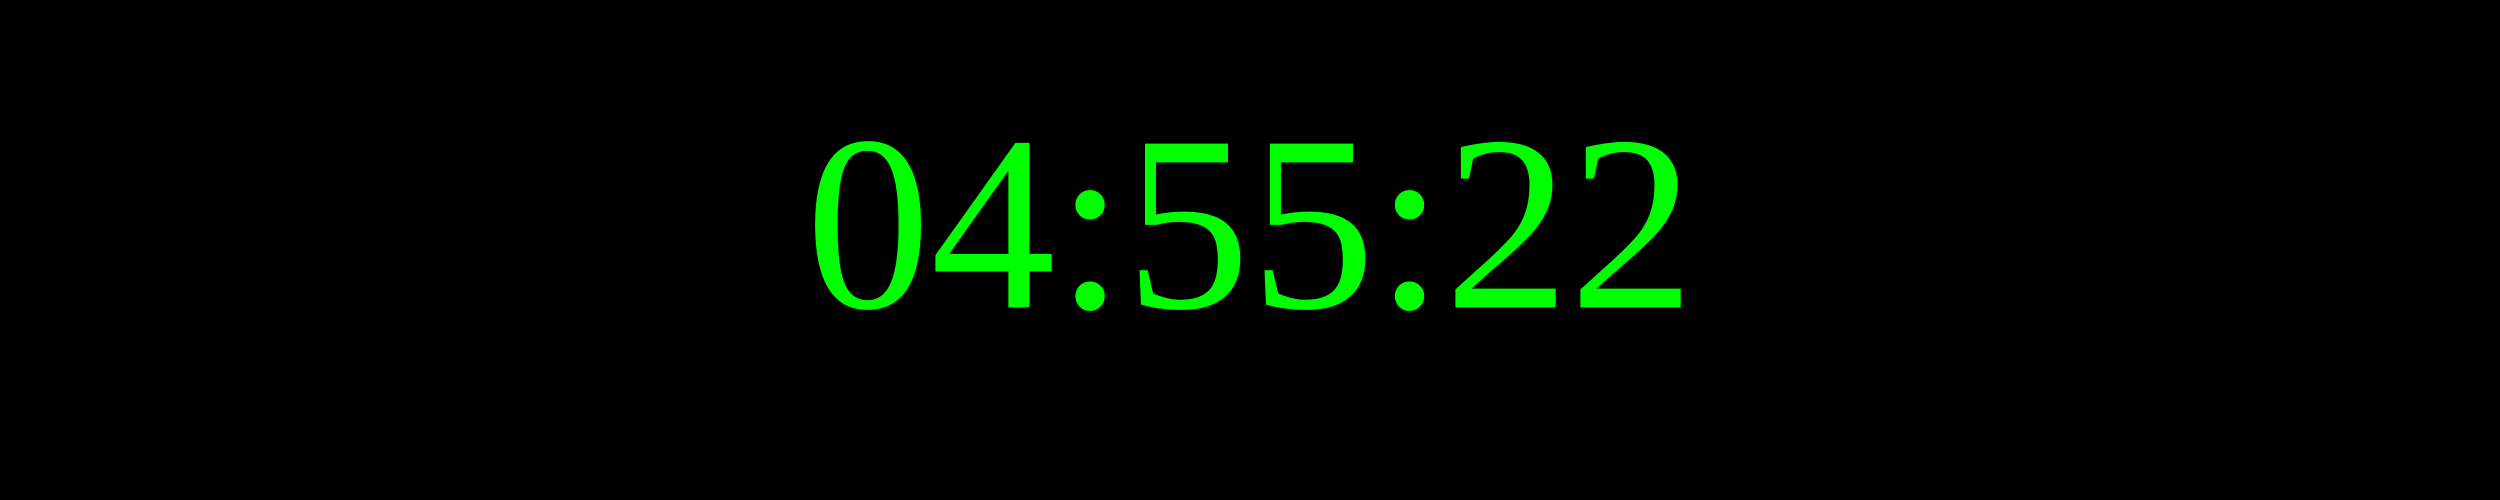
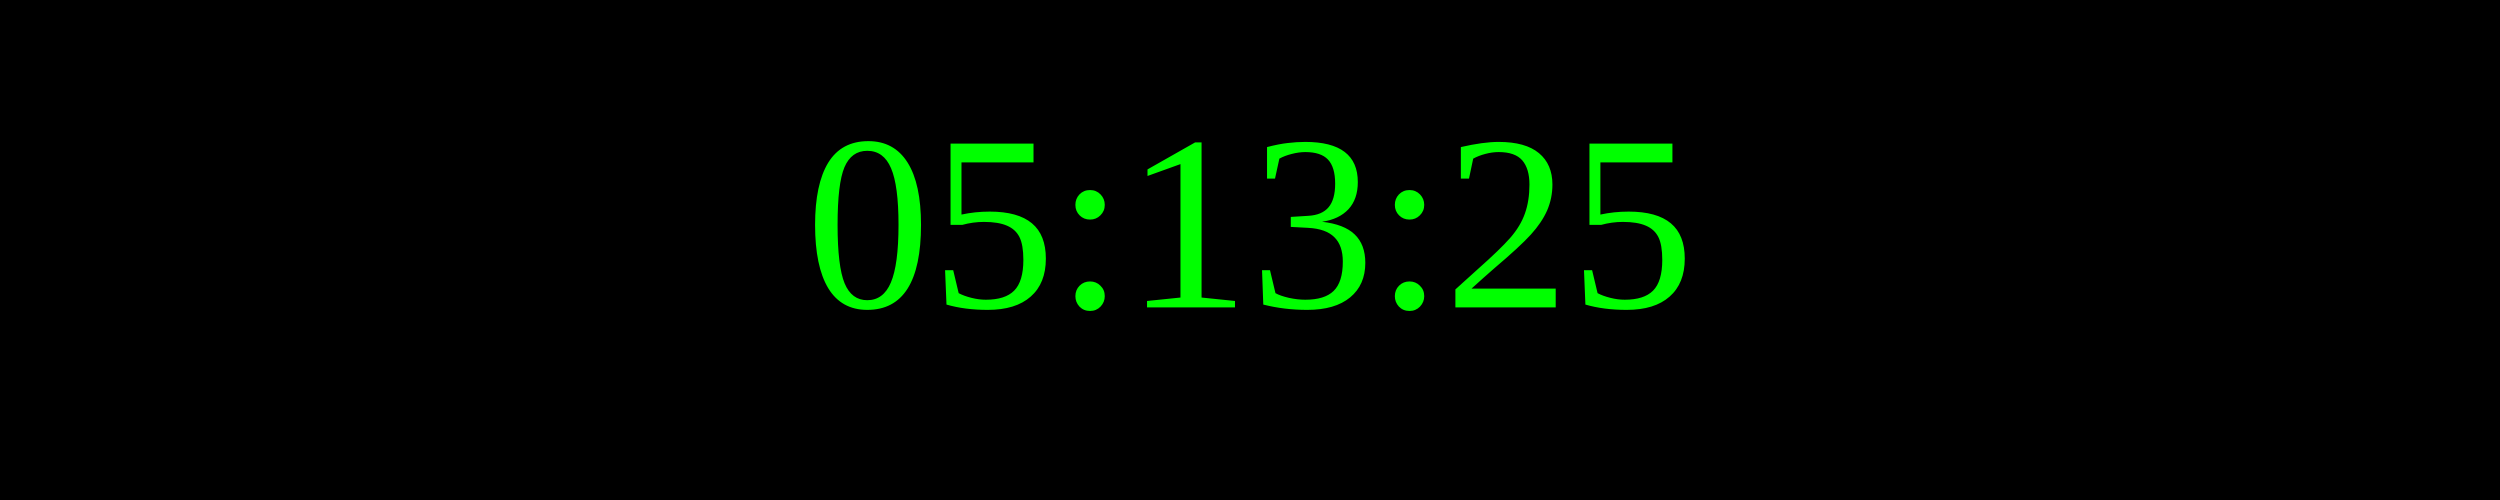
<svg xmlns="http://www.w3.org/2000/svg" width="250" height="50">
  <rect width="100%" height="100%" fill="black" />
  <text x="50%" y="50%" font-size="25" fill="lime" text-anchor="middle" dominant-baseline="middle">
- 04:55:22
+ 05:13:25
</text>
</svg>
